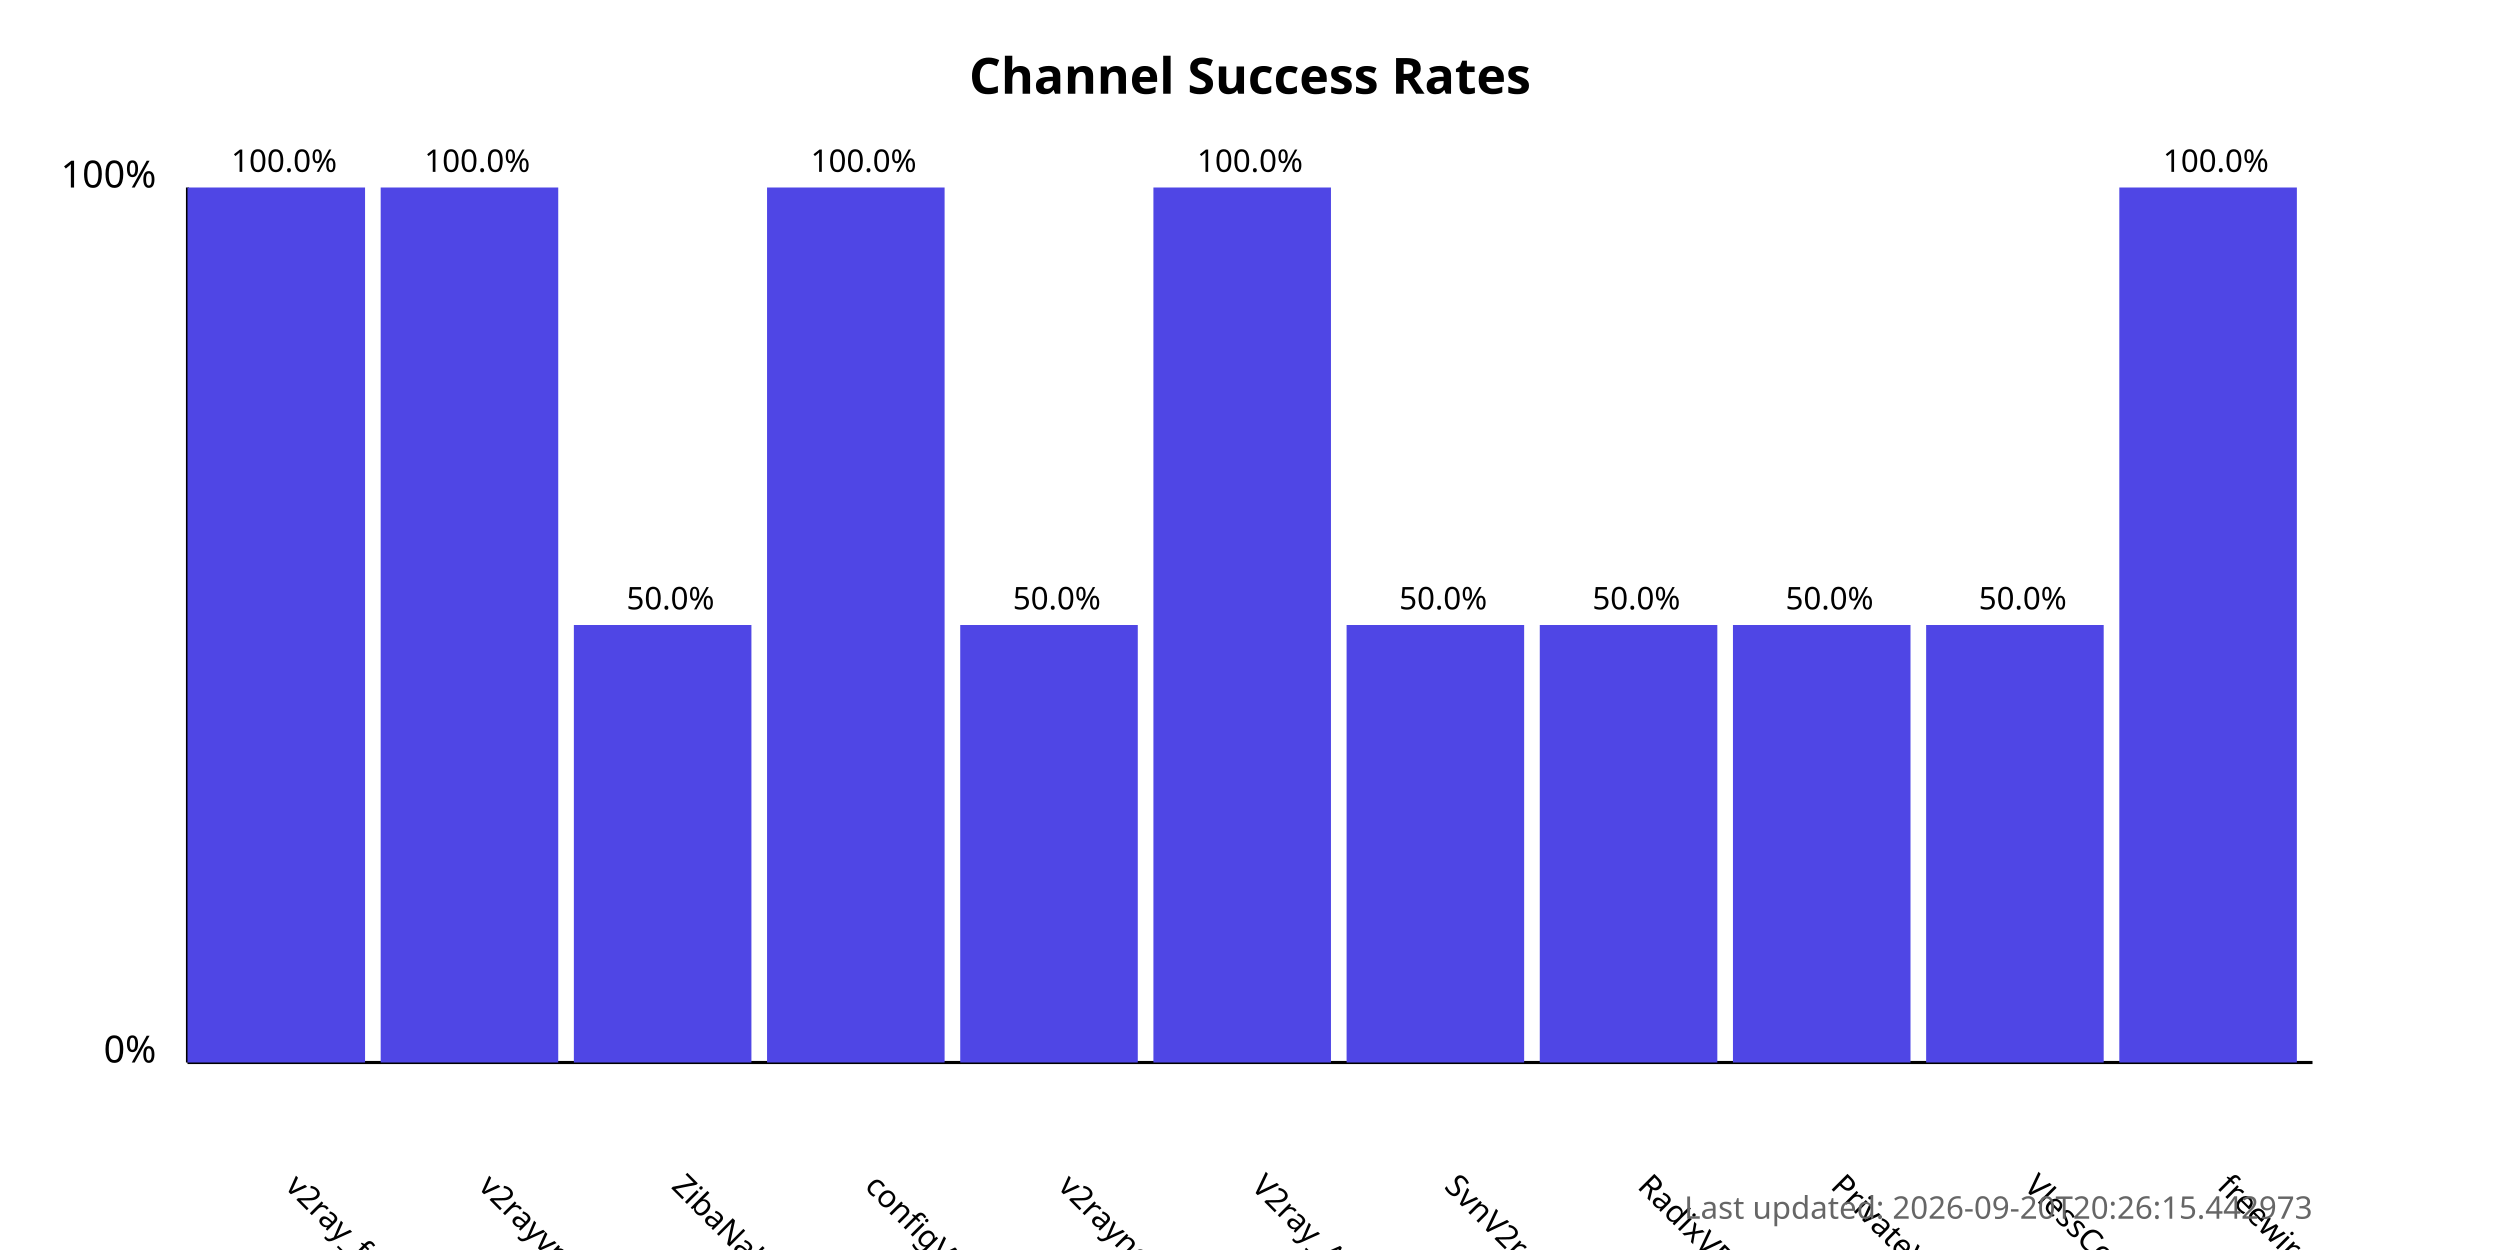
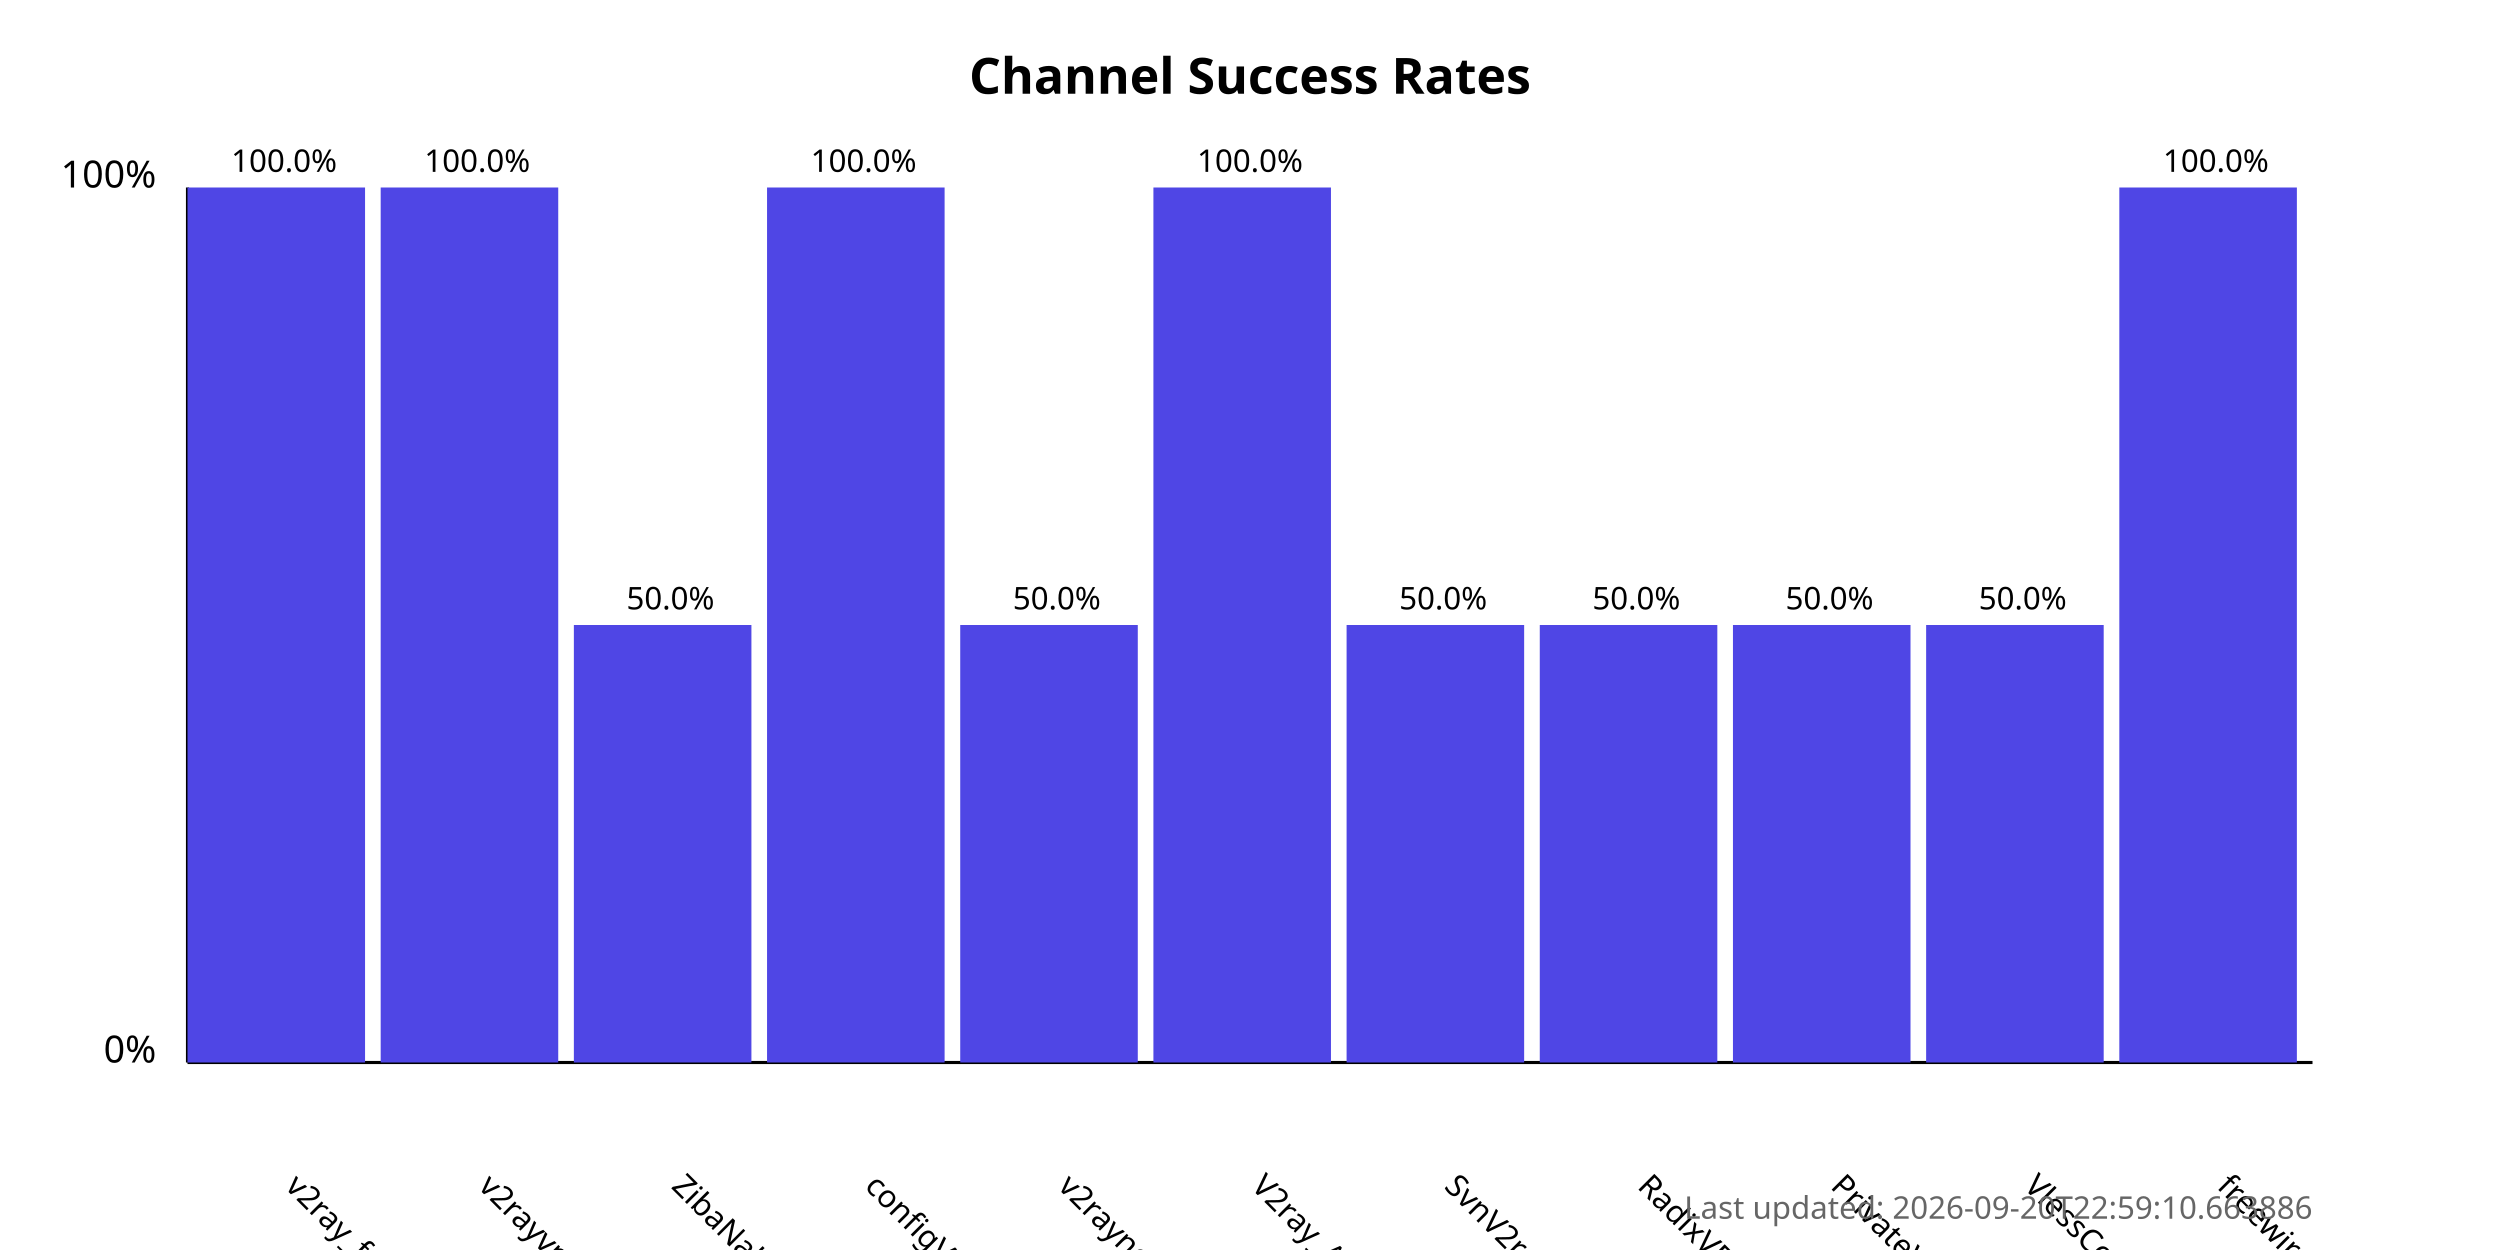
<svg xmlns="http://www.w3.org/2000/svg" width="800" height="400">
  <style>
            .chart-title { font: bold 16px sans-serif; }
            .axis-label { font: 12px sans-serif; }
            .tick-label { font: 10px sans-serif; }
            .bar { fill: #4f46e5; }
            .bar:hover { fill: #6366f1; }
            .timestamp { font: 10px sans-serif; fill: #666; }
        </style>
  <text x="400.0" y="30" text-anchor="middle" class="chart-title">
            Channel Success Rates
        </text>
  <line x1="60" y1="340" x2="60" y2="60" stroke="black" stroke-width="1" />
  <line x1="60" y1="340" x2="740" y2="340" stroke="black" stroke-width="1" />
  <text x="50" y="340" text-anchor="end" class="axis-label">0%</text>
  <text x="50" y="60" text-anchor="end" class="axis-label">100%</text>
  <g>
    <rect x="60" y="60.0" width="56.818" height="280.0" class="bar" />
    <text x="90.909" y="380" transform="rotate(45, 90.90909, 380)" text-anchor="start" class="tick-label">
                v2ray_free_conf
            </text>
    <text x="90.909" y="55.0" text-anchor="middle" class="tick-label">
                100.0%
            </text>
  </g>
  <g>
    <rect x="121.818" y="60.0" width="56.818" height="280.0" class="bar" />
    <text x="152.727" y="380" transform="rotate(45, 152.7273, 380)" text-anchor="start" class="tick-label">
                v2rayvpno
            </text>
    <text x="152.727" y="55.0" text-anchor="middle" class="tick-label">
                100.0%
            </text>
  </g>
  <g>
    <rect x="183.636" y="200.0" width="56.818" height="140.0" class="bar" />
    <text x="214.545" y="380" transform="rotate(45, 214.5455, 380)" text-anchor="start" class="tick-label">
                ZibaNabz
            </text>
    <text x="214.545" y="195.0" text-anchor="middle" class="tick-label">
                50.0%
            </text>
  </g>
  <g>
    <rect x="245.455" y="60.0" width="56.818" height="280.0" class="bar" />
    <text x="276.364" y="380" transform="rotate(45, 276.3636, 380)" text-anchor="start" class="tick-label">
                configV2rayForFree
            </text>
    <text x="276.364" y="55.0" text-anchor="middle" class="tick-label">
                100.0%
            </text>
  </g>
  <g>
    <rect x="307.273" y="200.0" width="56.818" height="140.0" class="bar" />
    <text x="338.182" y="380" transform="rotate(45, 338.1818, 380)" text-anchor="start" class="tick-label">
                v2rayngvpn
            </text>
    <text x="338.182" y="195.0" text-anchor="middle" class="tick-label">
                50.0%
            </text>
  </g>
  <g>
    <rect x="369.091" y="60.0" width="56.818" height="280.0" class="bar" />
    <text x="400.0" y="380" transform="rotate(45, 400.0, 380)" text-anchor="start" class="tick-label">
                V2ray_Alpha
            </text>
    <text x="400.0" y="55.0" text-anchor="middle" class="tick-label">
                100.0%
            </text>
  </g>
  <g>
    <rect x="430.909" y="200.0" width="56.818" height="140.0" class="bar" />
    <text x="461.818" y="380" transform="rotate(45, 461.8182, 380)" text-anchor="start" class="tick-label">
                SvnV2ray
            </text>
    <text x="461.818" y="195.0" text-anchor="middle" class="tick-label">
                50.0%
            </text>
  </g>
  <g>
    <rect x="492.727" y="200.0" width="56.818" height="140.0" class="bar" />
    <text x="523.636" y="380" transform="rotate(45, 523.6364, 380)" text-anchor="start" class="tick-label">
                RadixVPN
            </text>
    <text x="523.636" y="195.0" text-anchor="middle" class="tick-label">
                50.0%
            </text>
  </g>
  <g>
    <rect x="554.545" y="200.0" width="56.818" height="140.0" class="bar" />
    <text x="585.455" y="380" transform="rotate(45, 585.4545, 380)" text-anchor="start" class="tick-label">
                PrivateVPNs
            </text>
    <text x="585.455" y="195.0" text-anchor="middle" class="tick-label">
                50.0%
            </text>
  </g>
  <g>
    <rect x="616.364" y="200.0" width="56.818" height="140.0" class="bar" />
    <text x="647.273" y="380" transform="rotate(45, 647.2727, 380)" text-anchor="start" class="tick-label">
                VlessConfig
            </text>
    <text x="647.273" y="195.0" text-anchor="middle" class="tick-label">
                50.0%
            </text>
  </g>
  <g>
    <rect x="678.182" y="60.0" width="56.818" height="280.0" class="bar" />
    <text x="709.091" y="380" transform="rotate(45, 709.0909, 380)" text-anchor="start" class="tick-label">
                freewireguard
            </text>
    <text x="709.091" y="55.0" text-anchor="middle" class="tick-label">
                100.0%
            </text>
  </g>
  <text x="740" y="390" text-anchor="end" class="timestamp">
-             Last updated: 2026-09-20T20:26:15.442973
+             Last updated: 2026-09-20T22:59:10.663886
        </text>
</svg>
